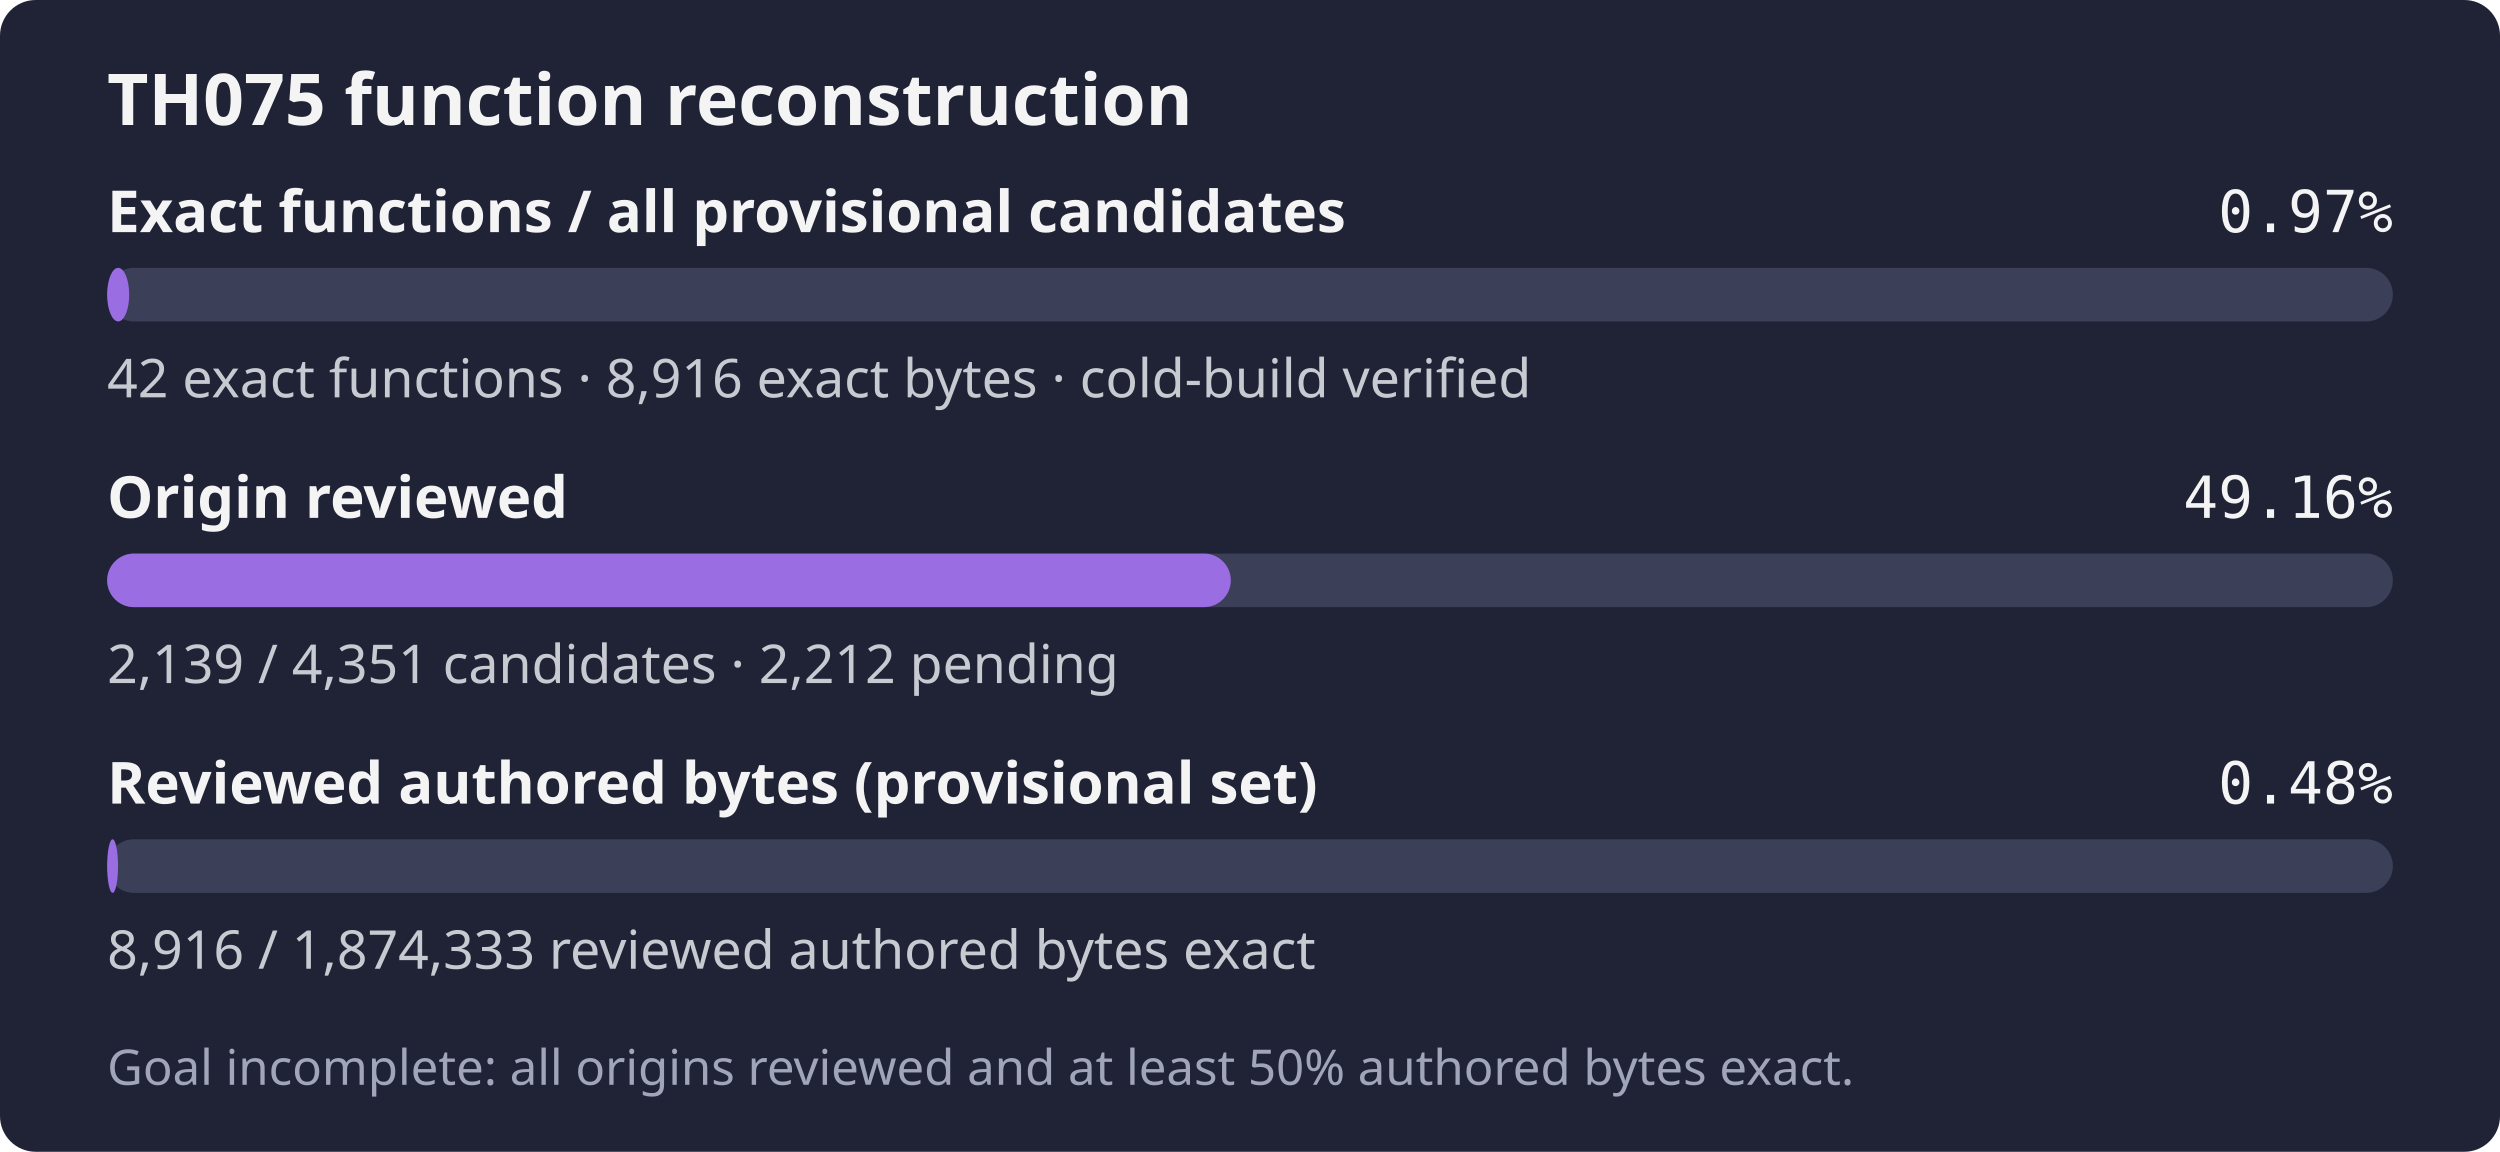
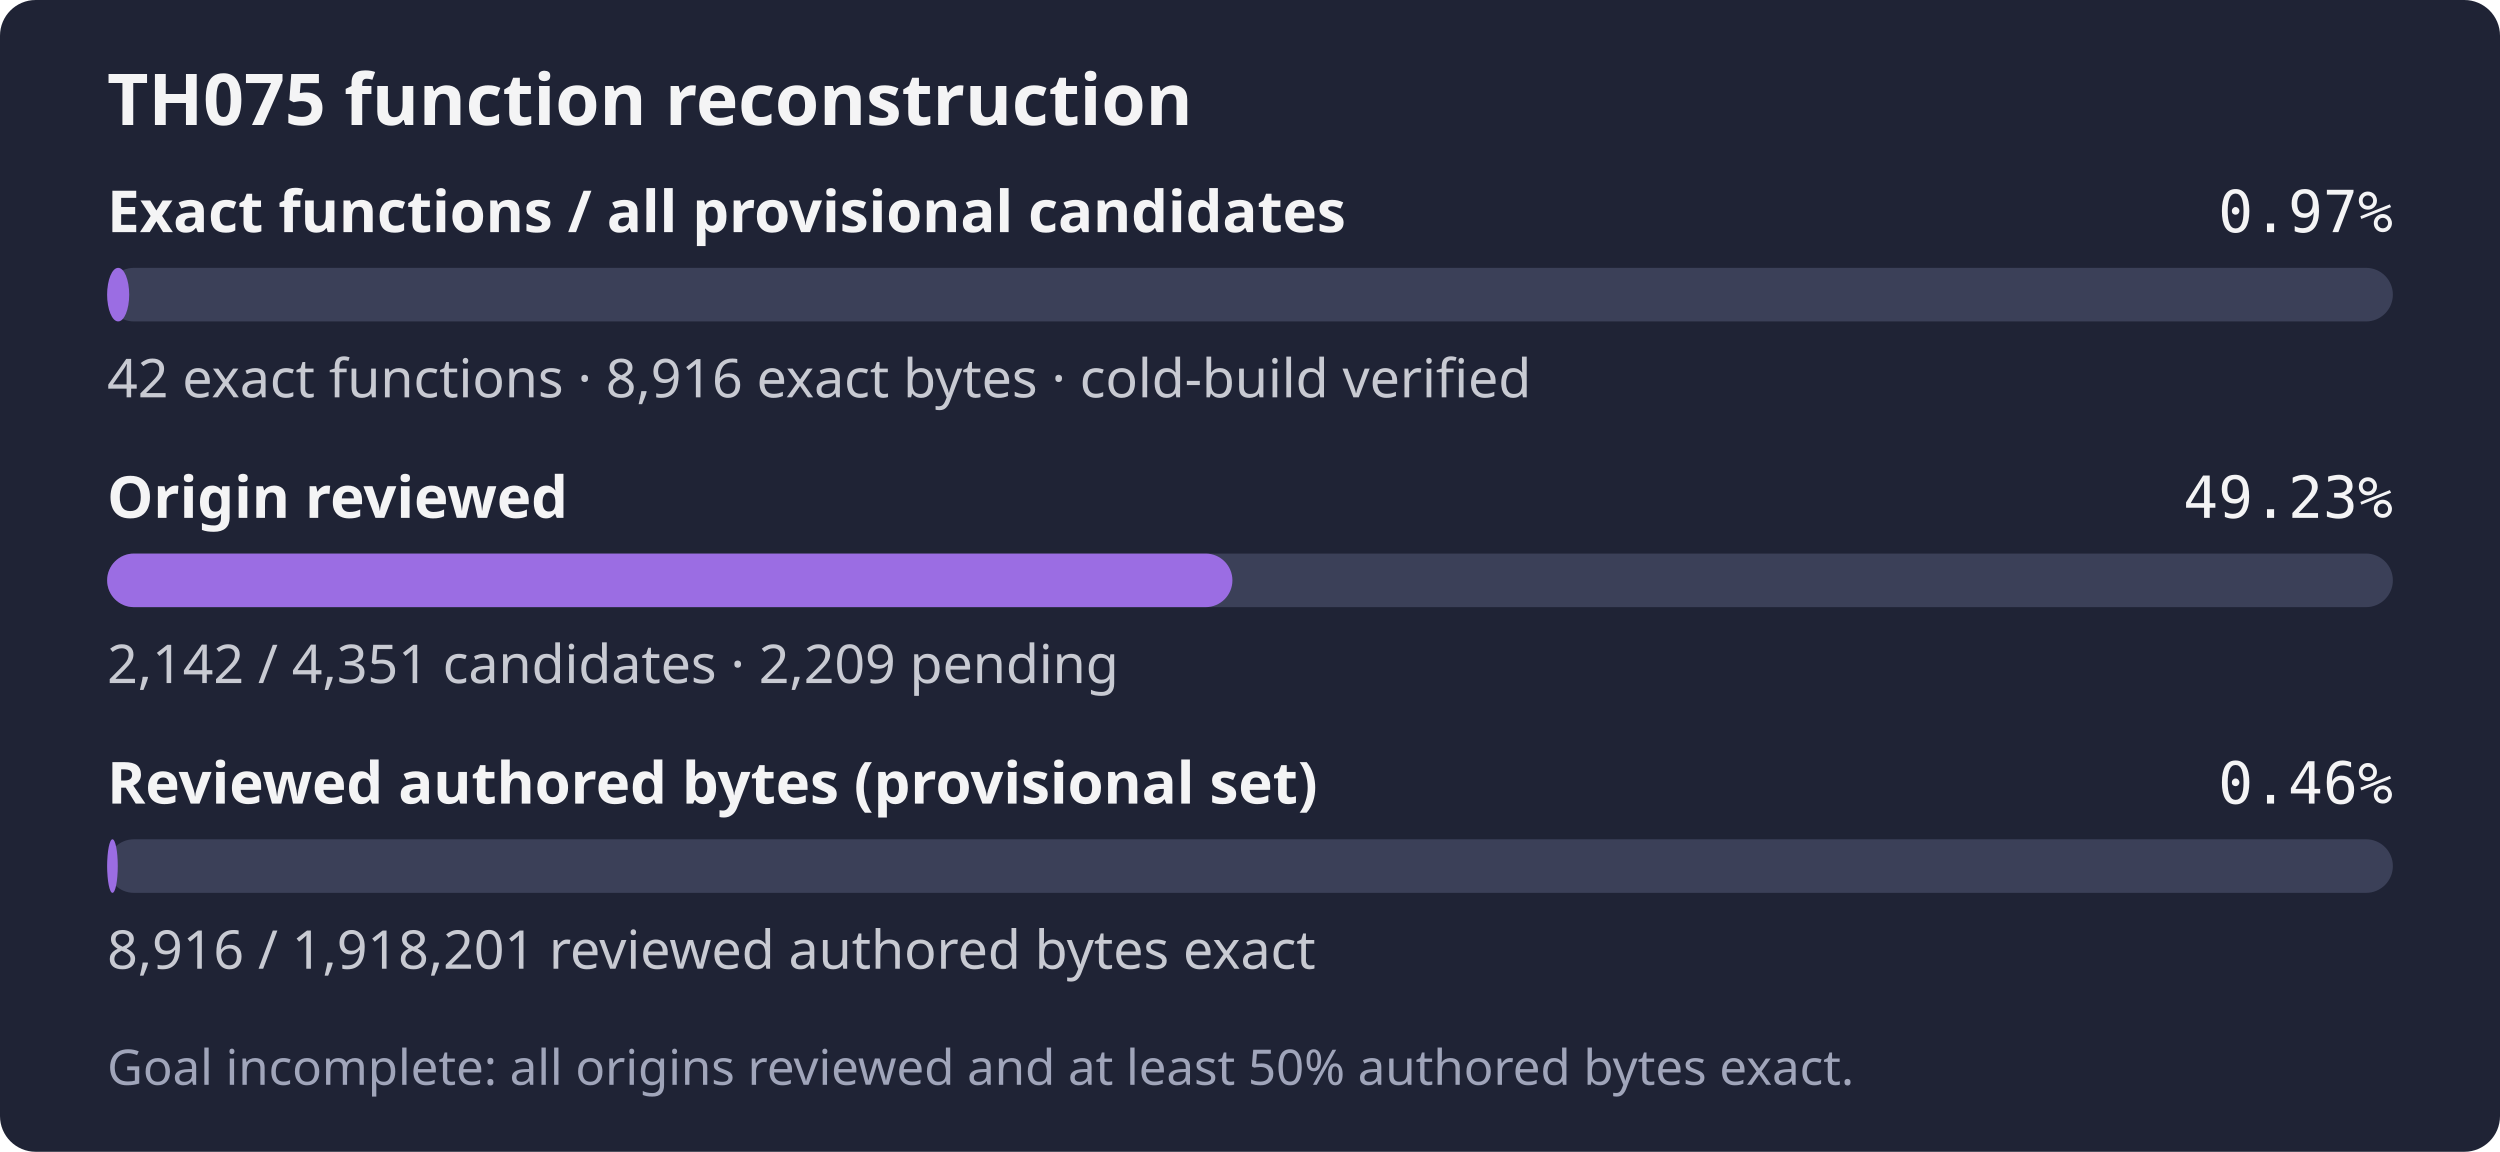
- <svg xmlns="http://www.w3.org/2000/svg" width="560" height="258" role="img" aria-label="TH075: 42 exact functions, 8,916 exact bytes; 2,139 of 4,351 candidates reviewed; Goal incomplete: all origins reviewed and at least 50% authored bytes exact.">
+ <svg xmlns="http://www.w3.org/2000/svg" width="560" height="258" role="img" aria-label="TH075: 42 exact functions, 8,916 exact bytes; 2,142 of 4,351 candidates reviewed; Goal incomplete: all origins reviewed and at least 50% authored bytes exact.">
  <rect width="560" height="258" rx="8" fill="#1f2335" />
  <text x="24" y="28" fill="#f4f4f5" font-family="sans-serif" font-size="16" font-weight="600">TH075 function reconstruction</text>
  <text x="24" y="52" fill="#f4f4f5" font-family="sans-serif" font-size="13" font-weight="600">Exact functions / all provisional candidates</text>
  <text x="536" y="52" fill="#f4f4f5" text-anchor="end" font-family="monospace" font-size="13">0.97%</text>
  <rect x="24" y="60" width="512" height="12" rx="6" fill="#3b4058" />
  <rect x="24" y="60" width="4.94" height="12" rx="6" fill="#9b6de3" />
  <text x="24" y="89" fill="#c8cad2" font-family="sans-serif" font-size="12">42 exact functions · 8,916 exact bytes · cold-build verified</text>
  <text x="24" y="116" fill="#f4f4f5" font-family="sans-serif" font-size="13" font-weight="600">Origin reviewed</text>
-   <text x="536" y="116" fill="#f4f4f5" text-anchor="end" font-family="monospace" font-size="13">49.16%</text>
+   <text x="536" y="116" fill="#f4f4f5" text-anchor="end" font-family="monospace" font-size="13">49.23%</text>
  <rect x="24" y="124" width="512" height="12" rx="6" fill="#3b4058" />
-   <rect x="24" y="124" width="251.70" height="12" rx="6" fill="#9b6de3" />
-   <text x="24" y="153" fill="#c8cad2" font-family="sans-serif" font-size="12">2,139 / 4,351 candidates · 2,212 pending</text>
+   <rect x="24" y="124" width="252.06" height="12" rx="6" fill="#9b6de3" />
+   <text x="24" y="153" fill="#c8cad2" font-family="sans-serif" font-size="12">2,142 / 4,351 candidates · 2,209 pending</text>
  <text x="24" y="180" fill="#f4f4f5" font-family="sans-serif" font-size="13" font-weight="600">Reviewed authored bytes (provisional set)</text>
-   <text x="536" y="180" fill="#f4f4f5" text-anchor="end" font-family="monospace" font-size="13">0.48%</text>
+   <text x="536" y="180" fill="#f4f4f5" text-anchor="end" font-family="monospace" font-size="13">0.46%</text>
  <rect x="24" y="188" width="512" height="12" rx="6" fill="#3b4058" />
-   <rect x="24" y="188" width="2.44" height="12" rx="6" fill="#9b6de3" />
-   <text x="24" y="217" fill="#c8cad2" font-family="sans-serif" font-size="12">8,916 / 1,874,333 reviewed authored bytes exact</text>
+   <rect x="24" y="188" width="2.38" height="12" rx="6" fill="#9b6de3" />
+   <text x="24" y="217" fill="#c8cad2" font-family="sans-serif" font-size="12">8,916 / 1,918,201 reviewed authored bytes exact</text>
  <text x="24" y="243" fill="#a0a5ba" font-family="sans-serif" font-size="11">Goal incomplete: all origins reviewed and at least 50% authored bytes exact.</text>
</svg>
